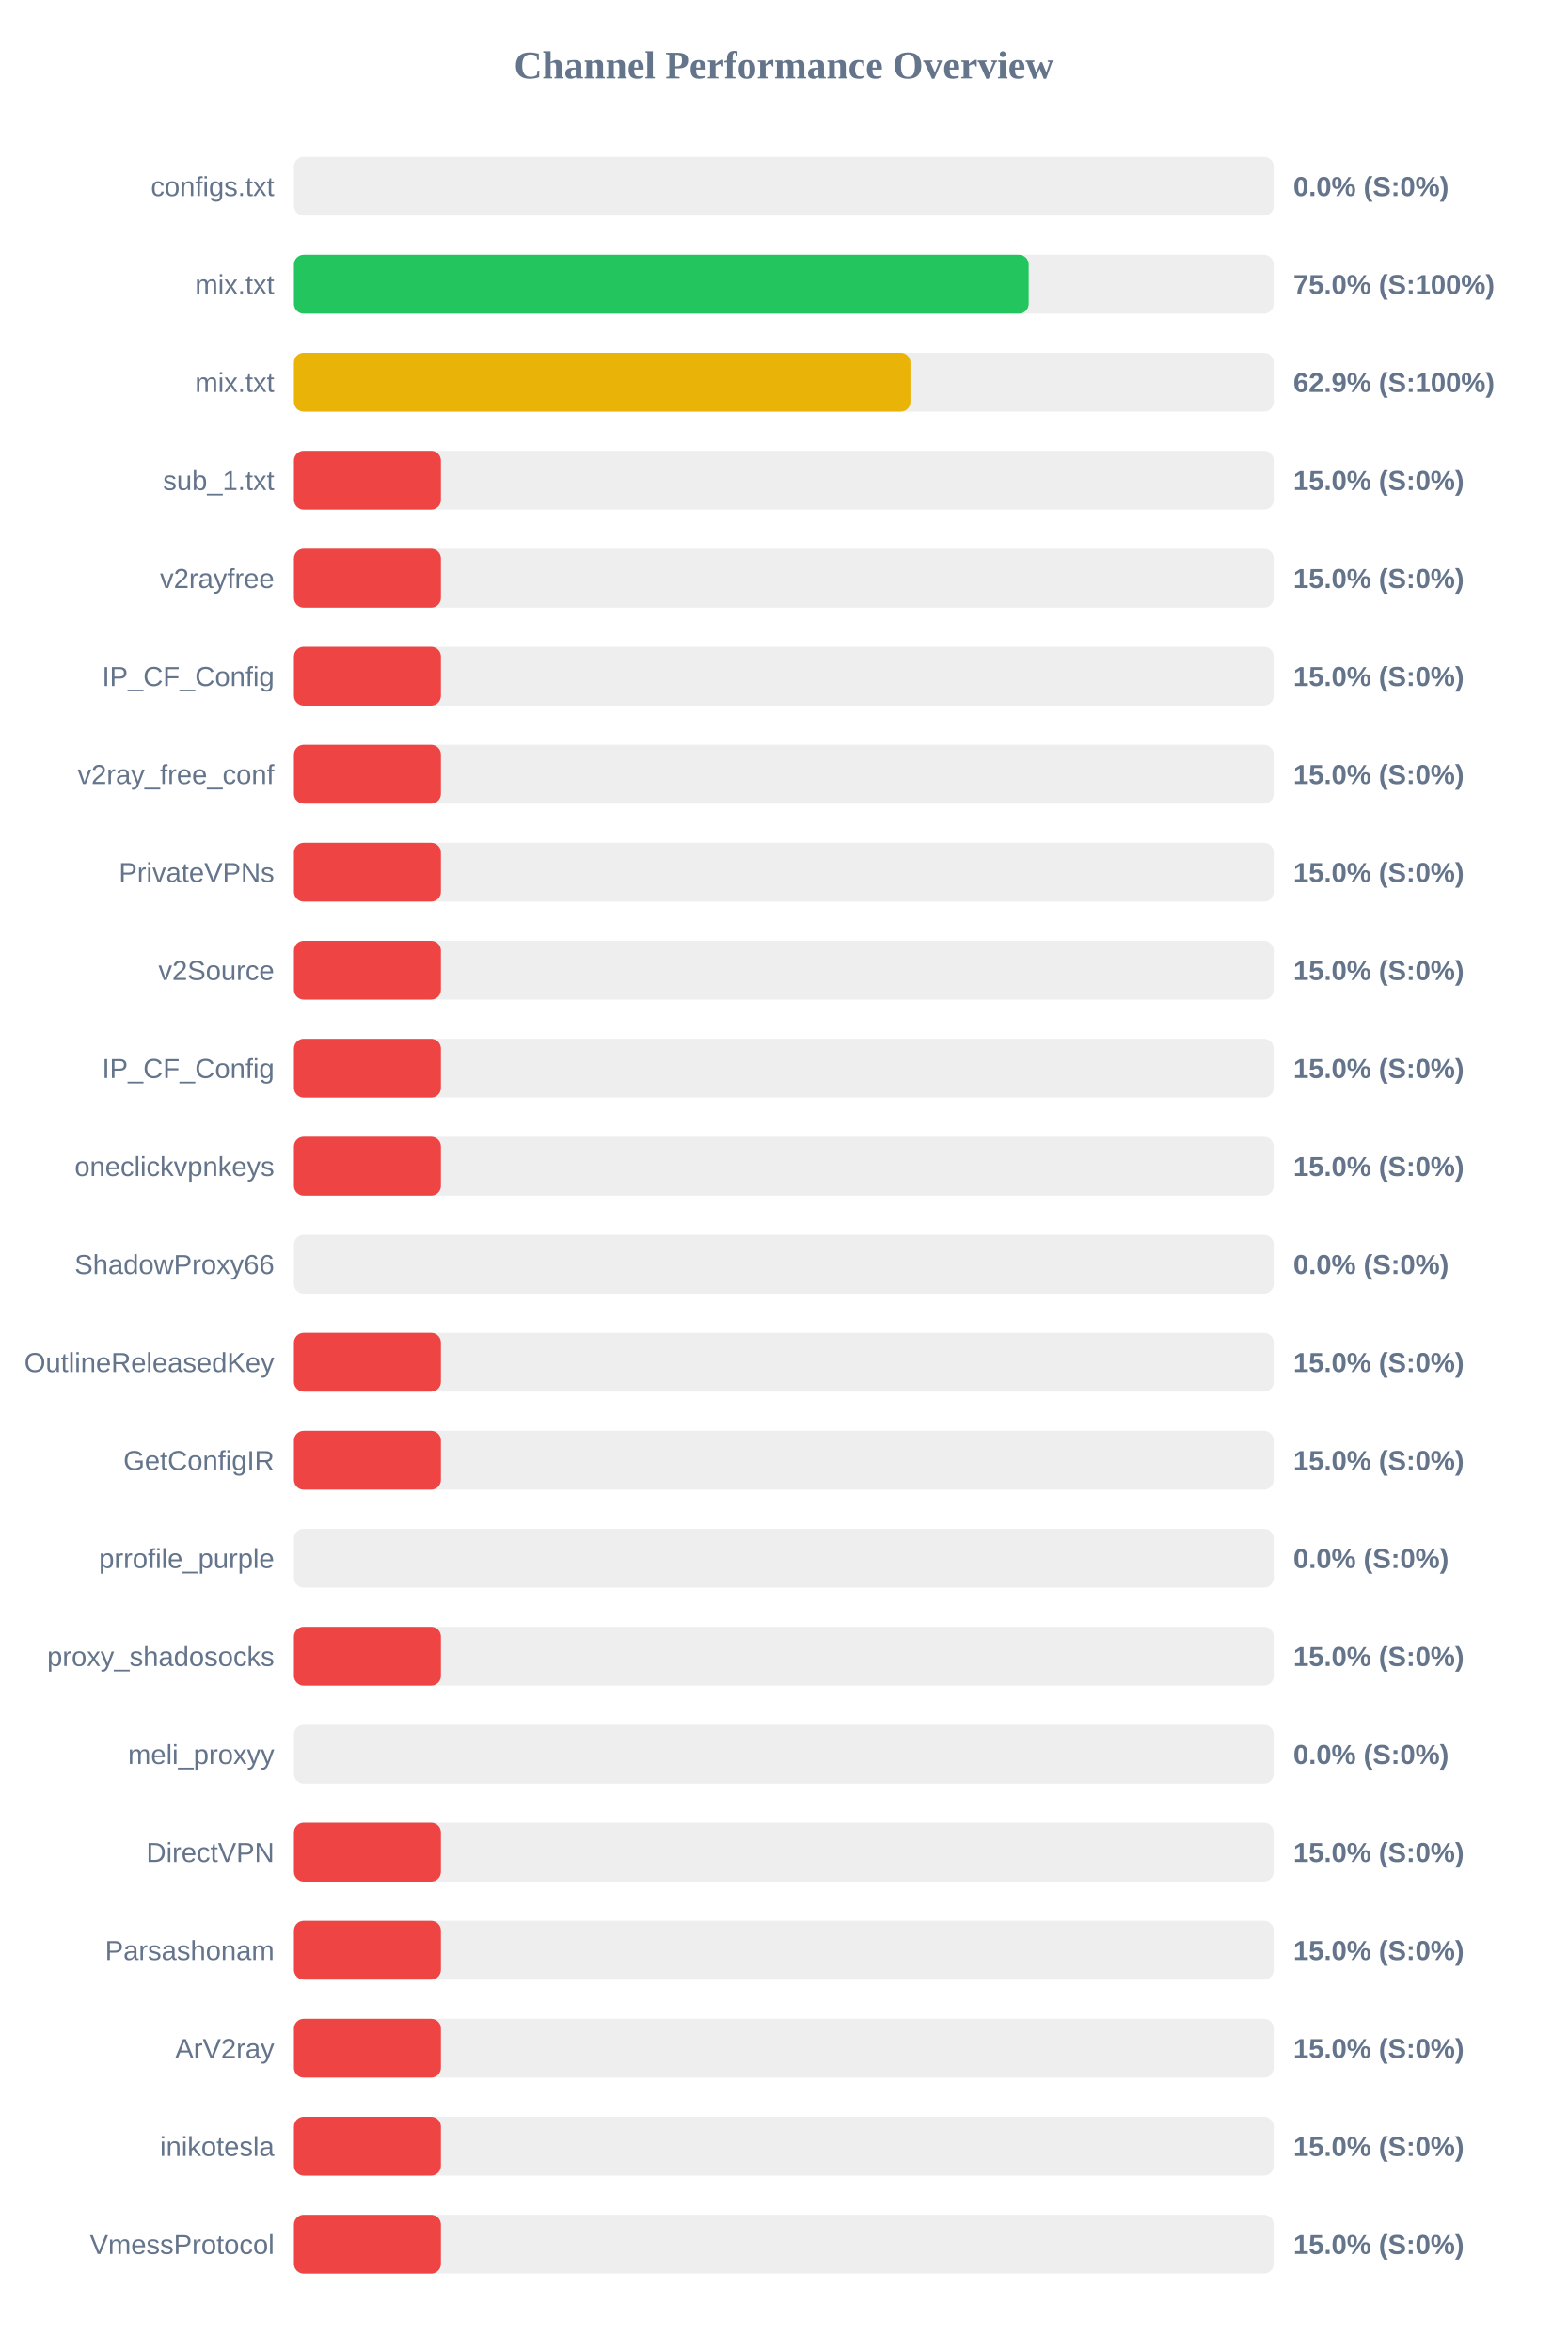
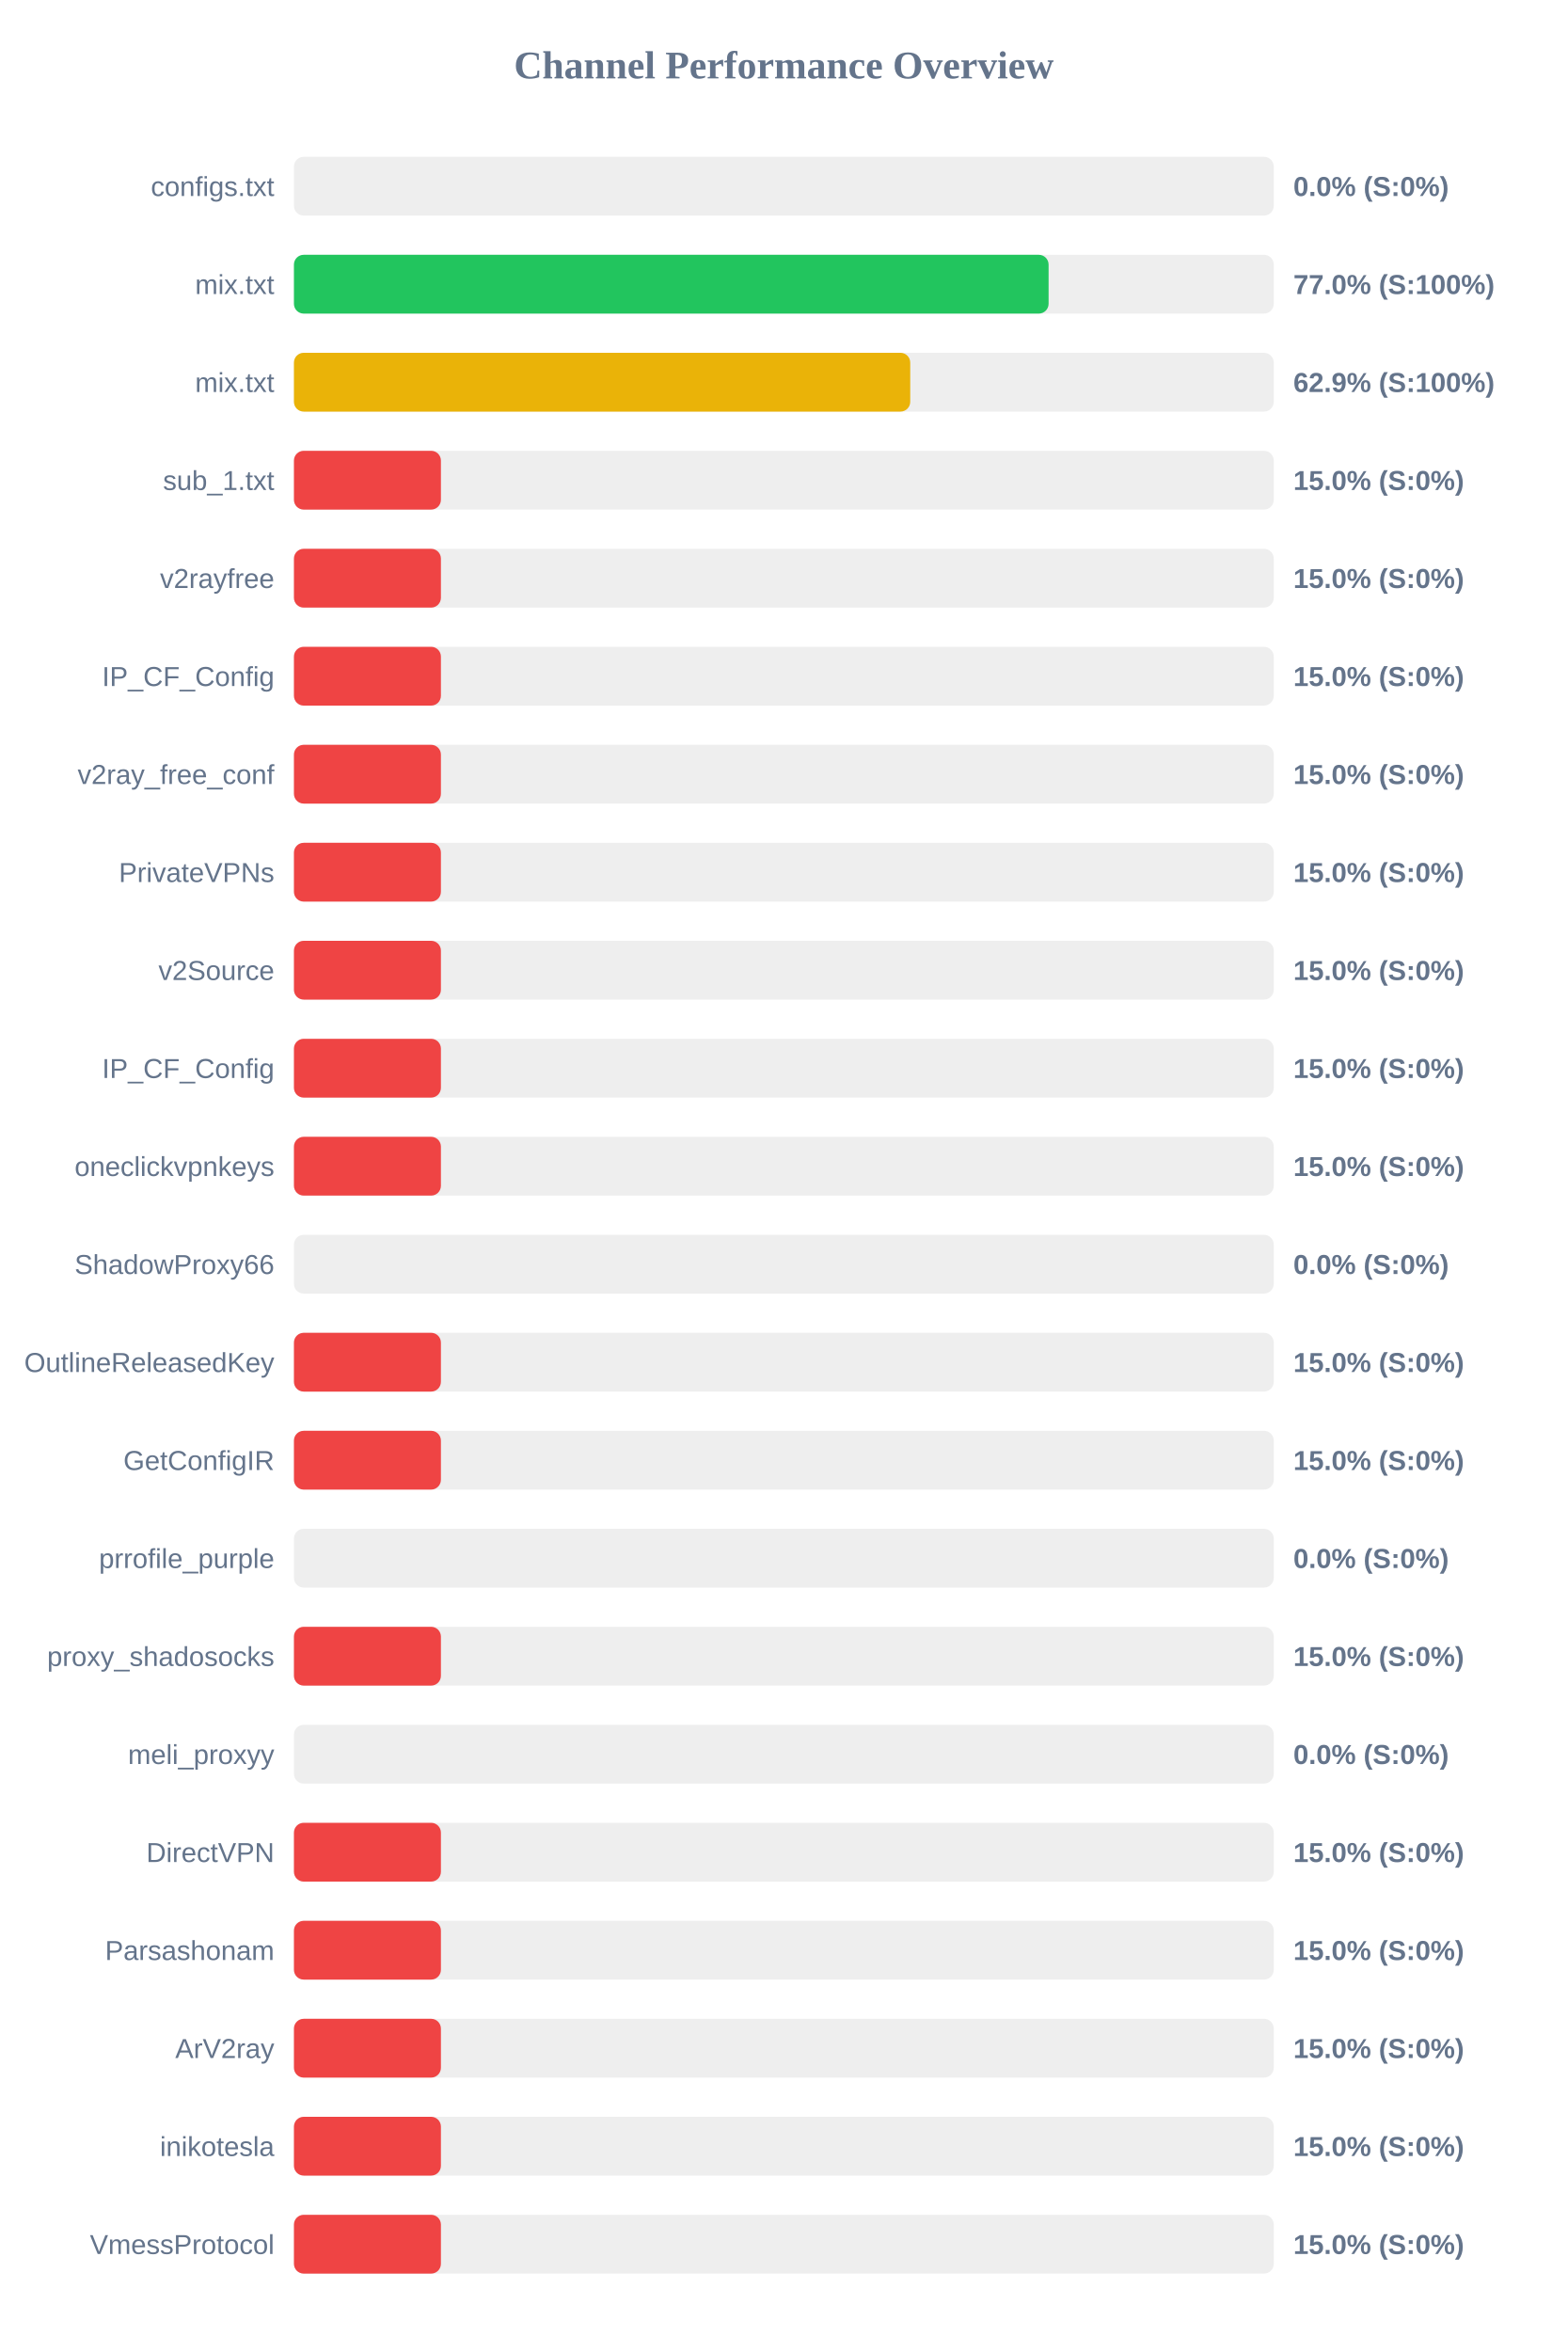
<svg xmlns="http://www.w3.org/2000/svg" width="800" height="1200" version="1.1">
  <style>
        .row { font: 14px Arial; fill: #64748b; }
        .score { font: bold 14px Arial; fill: #64748b; }
    </style>
  <text x="400" y="40" text-anchor="middle" font-size="20px" font-weight="bold" fill="#64748b">Channel Performance Overview</text>
  <rect x="150" y="80" width="500" height="30" fill="#eee" rx="5" />
  <rect x="150" y="80" width="0.0" height="30" fill="#ef4444" rx="5" />
  <text x="140" y="100" text-anchor="end" class="row">configs.txt</text>
  <text x="660" y="100" text-anchor="start" class="score">0.0% (S:0%)</text>
  <rect x="150" y="130" width="500" height="30" fill="#eee" rx="5" />
-   <rect x="150" y="130" width="374.95" height="30" fill="#22c55e" rx="5" />
+   <rect x="150" y="130" width="385.1" height="30" fill="#22c55e" rx="5" />
  <text x="140" y="150" text-anchor="end" class="row">mix.txt</text>
-   <text x="660" y="150" text-anchor="start" class="score">75.0% (S:100%)</text>
+   <text x="660" y="150" text-anchor="start" class="score">77.0% (S:100%)</text>
  <rect x="150" y="180" width="500" height="30" fill="#eee" rx="5" />
-   <rect x="150" y="180" width="314.6" height="30" fill="#eab308" rx="5" />
+   <rect x="150" y="180" width="314.5" height="30" fill="#eab308" rx="5" />
  <text x="140" y="200" text-anchor="end" class="row">mix.txt</text>
  <text x="660" y="200" text-anchor="start" class="score">62.9% (S:100%)</text>
  <rect x="150" y="230" width="500" height="30" fill="#eee" rx="5" />
  <rect x="150" y="230" width="75.0" height="30" fill="#ef4444" rx="5" />
  <text x="140" y="250" text-anchor="end" class="row">sub_1.txt</text>
  <text x="660" y="250" text-anchor="start" class="score">15.0% (S:0%)</text>
  <rect x="150" y="280" width="500" height="30" fill="#eee" rx="5" />
  <rect x="150" y="280" width="75.0" height="30" fill="#ef4444" rx="5" />
  <text x="140" y="300" text-anchor="end" class="row">v2rayfree</text>
  <text x="660" y="300" text-anchor="start" class="score">15.0% (S:0%)</text>
  <rect x="150" y="330" width="500" height="30" fill="#eee" rx="5" />
  <rect x="150" y="330" width="75.0" height="30" fill="#ef4444" rx="5" />
  <text x="140" y="350" text-anchor="end" class="row">IP_CF_Config</text>
  <text x="660" y="350" text-anchor="start" class="score">15.0% (S:0%)</text>
  <rect x="150" y="380" width="500" height="30" fill="#eee" rx="5" />
  <rect x="150" y="380" width="75.0" height="30" fill="#ef4444" rx="5" />
  <text x="140" y="400" text-anchor="end" class="row">v2ray_free_conf</text>
  <text x="660" y="400" text-anchor="start" class="score">15.0% (S:0%)</text>
  <rect x="150" y="430" width="500" height="30" fill="#eee" rx="5" />
  <rect x="150" y="430" width="75.0" height="30" fill="#ef4444" rx="5" />
  <text x="140" y="450" text-anchor="end" class="row">PrivateVPNs</text>
  <text x="660" y="450" text-anchor="start" class="score">15.0% (S:0%)</text>
  <rect x="150" y="480" width="500" height="30" fill="#eee" rx="5" />
  <rect x="150" y="480" width="75.0" height="30" fill="#ef4444" rx="5" />
  <text x="140" y="500" text-anchor="end" class="row">v2Source</text>
  <text x="660" y="500" text-anchor="start" class="score">15.0% (S:0%)</text>
  <rect x="150" y="530" width="500" height="30" fill="#eee" rx="5" />
  <rect x="150" y="530" width="75.0" height="30" fill="#ef4444" rx="5" />
  <text x="140" y="550" text-anchor="end" class="row">IP_CF_Config</text>
  <text x="660" y="550" text-anchor="start" class="score">15.0% (S:0%)</text>
  <rect x="150" y="580" width="500" height="30" fill="#eee" rx="5" />
  <rect x="150" y="580" width="75.0" height="30" fill="#ef4444" rx="5" />
  <text x="140" y="600" text-anchor="end" class="row">oneclickvpnkeys</text>
  <text x="660" y="600" text-anchor="start" class="score">15.0% (S:0%)</text>
  <rect x="150" y="630" width="500" height="30" fill="#eee" rx="5" />
  <rect x="150" y="630" width="0.0" height="30" fill="#ef4444" rx="5" />
  <text x="140" y="650" text-anchor="end" class="row">ShadowProxy66</text>
  <text x="660" y="650" text-anchor="start" class="score">0.0% (S:0%)</text>
  <rect x="150" y="680" width="500" height="30" fill="#eee" rx="5" />
  <rect x="150" y="680" width="75.0" height="30" fill="#ef4444" rx="5" />
  <text x="140" y="700" text-anchor="end" class="row">OutlineReleasedKey</text>
  <text x="660" y="700" text-anchor="start" class="score">15.0% (S:0%)</text>
  <rect x="150" y="730" width="500" height="30" fill="#eee" rx="5" />
  <rect x="150" y="730" width="75.0" height="30" fill="#ef4444" rx="5" />
  <text x="140" y="750" text-anchor="end" class="row">GetConfigIR</text>
  <text x="660" y="750" text-anchor="start" class="score">15.0% (S:0%)</text>
  <rect x="150" y="780" width="500" height="30" fill="#eee" rx="5" />
  <rect x="150" y="780" width="0.0" height="30" fill="#ef4444" rx="5" />
  <text x="140" y="800" text-anchor="end" class="row">prrofile_purple</text>
  <text x="660" y="800" text-anchor="start" class="score">0.0% (S:0%)</text>
  <rect x="150" y="830" width="500" height="30" fill="#eee" rx="5" />
  <rect x="150" y="830" width="75.0" height="30" fill="#ef4444" rx="5" />
  <text x="140" y="850" text-anchor="end" class="row">proxy_shadosocks</text>
  <text x="660" y="850" text-anchor="start" class="score">15.0% (S:0%)</text>
  <rect x="150" y="880" width="500" height="30" fill="#eee" rx="5" />
  <rect x="150" y="880" width="0.0" height="30" fill="#ef4444" rx="5" />
  <text x="140" y="900" text-anchor="end" class="row">meli_proxyy</text>
  <text x="660" y="900" text-anchor="start" class="score">0.0% (S:0%)</text>
  <rect x="150" y="930" width="500" height="30" fill="#eee" rx="5" />
  <rect x="150" y="930" width="75.0" height="30" fill="#ef4444" rx="5" />
  <text x="140" y="950" text-anchor="end" class="row">DirectVPN</text>
  <text x="660" y="950" text-anchor="start" class="score">15.0% (S:0%)</text>
  <rect x="150" y="980" width="500" height="30" fill="#eee" rx="5" />
  <rect x="150" y="980" width="75.0" height="30" fill="#ef4444" rx="5" />
  <text x="140" y="1000" text-anchor="end" class="row">Parsashonam</text>
  <text x="660" y="1000" text-anchor="start" class="score">15.0% (S:0%)</text>
  <rect x="150" y="1030" width="500" height="30" fill="#eee" rx="5" />
  <rect x="150" y="1030" width="75.0" height="30" fill="#ef4444" rx="5" />
  <text x="140" y="1050" text-anchor="end" class="row">ArV2ray</text>
  <text x="660" y="1050" text-anchor="start" class="score">15.0% (S:0%)</text>
  <rect x="150" y="1080" width="500" height="30" fill="#eee" rx="5" />
  <rect x="150" y="1080" width="75.0" height="30" fill="#ef4444" rx="5" />
  <text x="140" y="1100" text-anchor="end" class="row">inikotesla</text>
  <text x="660" y="1100" text-anchor="start" class="score">15.0% (S:0%)</text>
  <rect x="150" y="1130" width="500" height="30" fill="#eee" rx="5" />
  <rect x="150" y="1130" width="75.0" height="30" fill="#ef4444" rx="5" />
  <text x="140" y="1150" text-anchor="end" class="row">VmessProtocol</text>
  <text x="660" y="1150" text-anchor="start" class="score">15.0% (S:0%)</text>
</svg>
